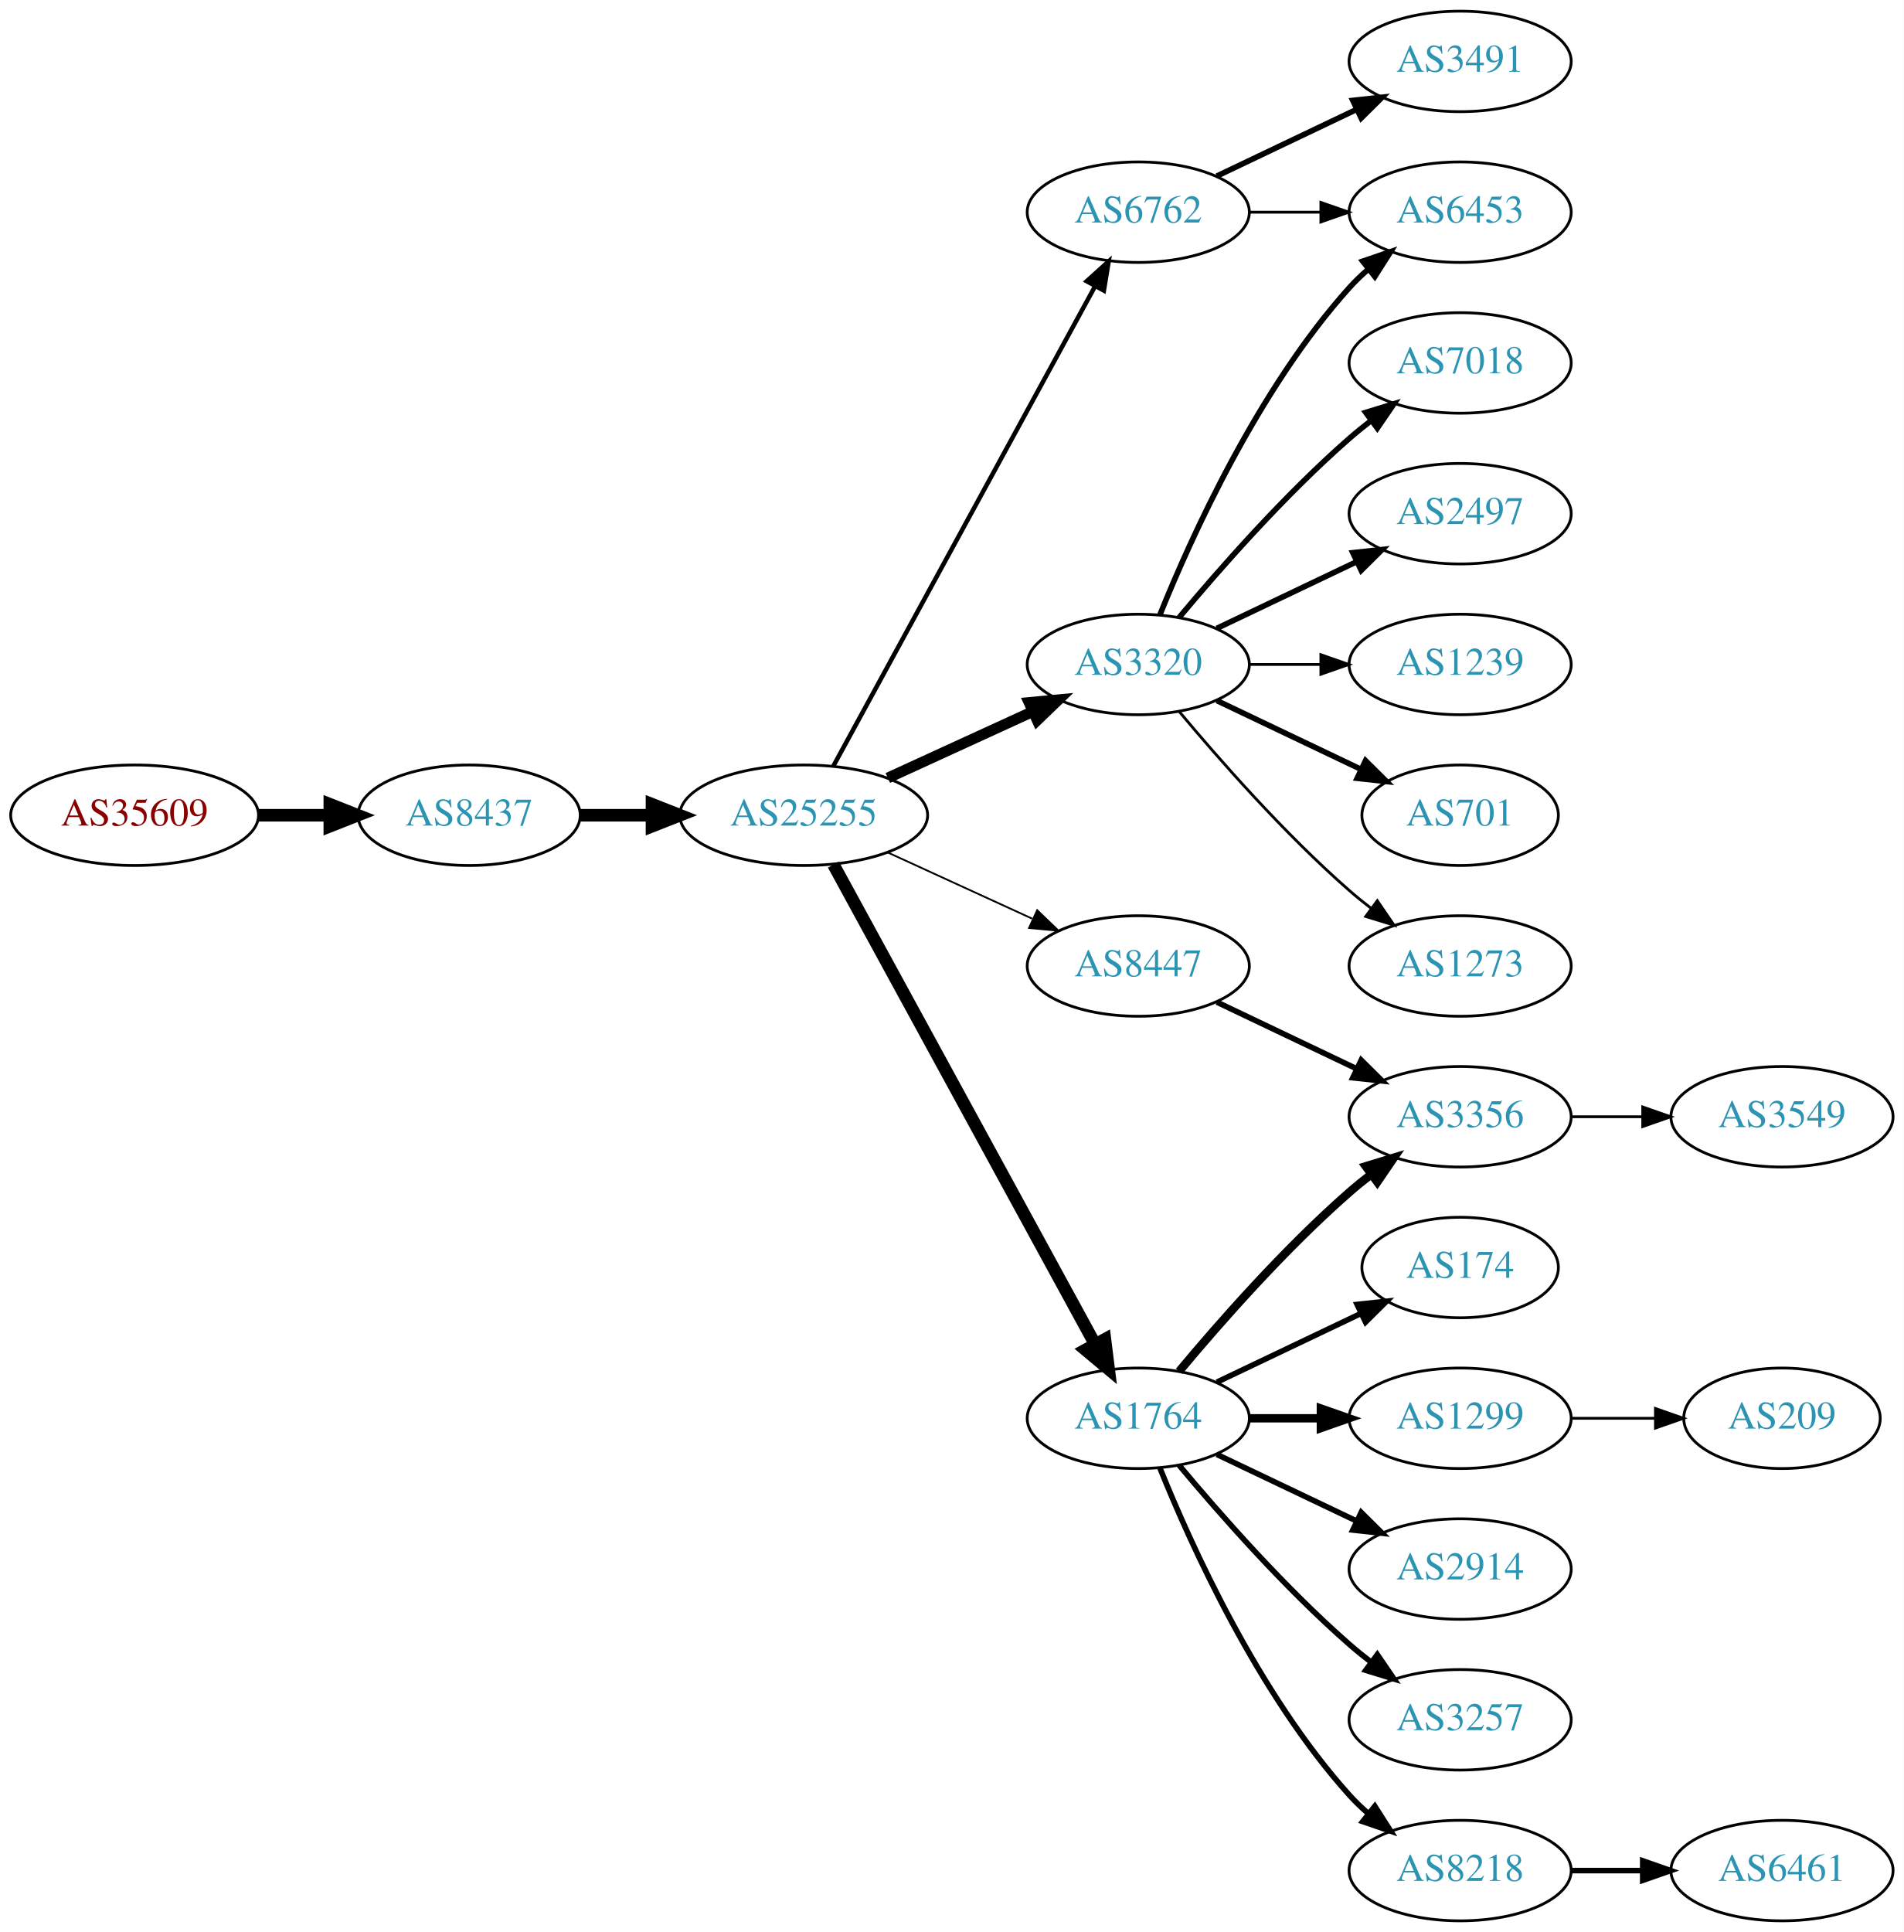
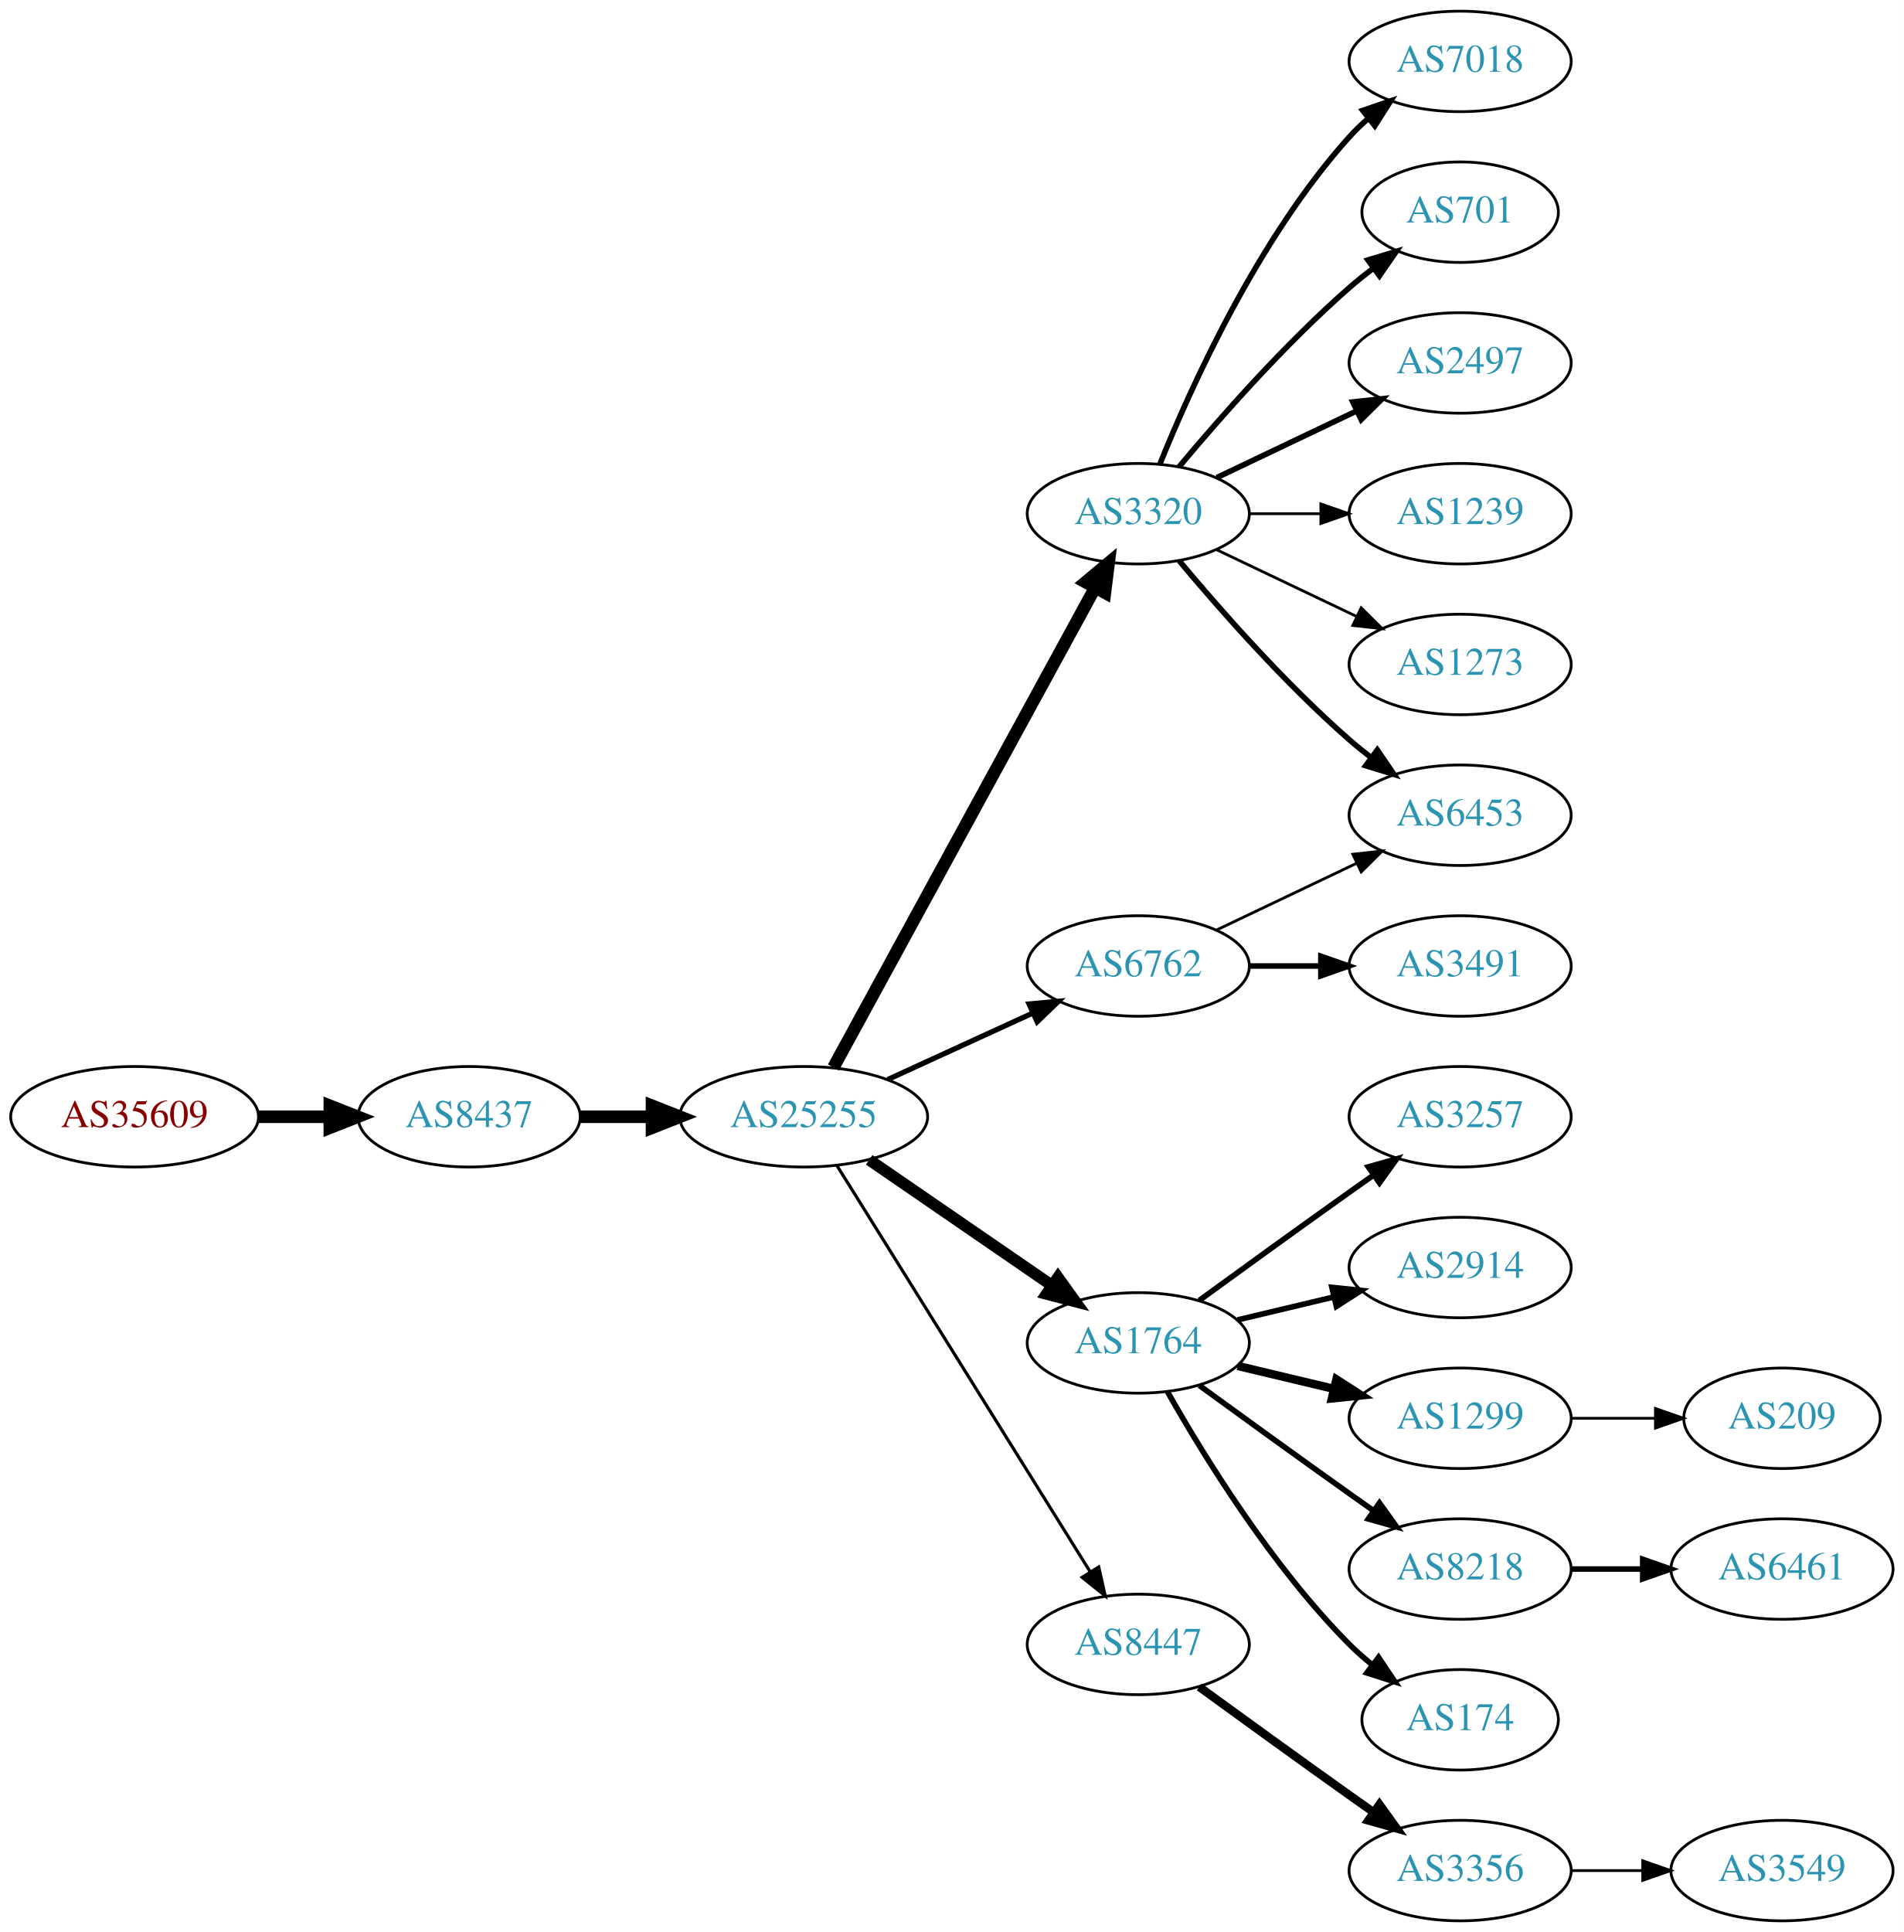
<svg xmlns="http://www.w3.org/2000/svg" xmlns:xlink="http://www.w3.org/1999/xlink" width="682pt" height="692pt" viewBox="0.00 0.00 681.96 692.00">
  <g id="graph0" class="graph" transform="scale(1 1) rotate(0) translate(4 688)">
    <polygon fill="white" stroke="none" points="-4,4 -4,-688 677.956,-688 677.956,4 -4,4" />
    <g id="node1" class="node">
      <g id="a_node1">
        <a xlink:href="/asn/35609" xlink:title="AS35609 ~ Smart Force e.U. [AT]">
-           <ellipse fill="#ffffff" stroke="black" cx="44.196" cy="-396" rx="44.393" ry="18" />
-           <text text-anchor="middle" x="44.196" y="-392.3" font-family="Times,serif" font-size="14.00" fill="#880000">AS35609</text>
+           <ellipse fill="#ffffff" stroke="black" cx="44.196" cy="-288" rx="44.393" ry="18" />
+           <text text-anchor="middle" x="44.196" y="-284.3" font-family="Times,serif" font-size="14.00" fill="#880000">AS35609</text>
        </a>
      </g>
    </g>
    <g id="node2" class="node">
      <g id="a_node2">
        <a xlink:href="/asn/8437" xlink:title="AS8437 ~ Hutchison Drei Austria GmbH [AT]">
-           <ellipse fill="#ffffff" stroke="black" cx="164.039" cy="-396" rx="39.794" ry="18" />
-           <text text-anchor="middle" x="164.039" y="-392.3" font-family="Times,serif" font-size="14.00" fill="#2c94b3">AS8437</text>
+           <ellipse fill="#ffffff" stroke="black" cx="164.039" cy="-288" rx="39.794" ry="18" />
+           <text text-anchor="middle" x="164.039" y="-284.3" font-family="Times,serif" font-size="14.00" fill="#2c94b3">AS8437</text>
        </a>
      </g>
    </g>
    <g id="edge1" class="edge">
-       <path fill="none" stroke="black" stroke-width="4.5" d="M88.407,-396C96.72,-396 105.482,-396 113.965,-396" />
-       <polygon fill="black" stroke="black" stroke-width="4.5" points="114.123,-399.938 124.123,-396 114.123,-392.063 114.123,-399.938" />
+       <path fill="none" stroke="black" stroke-width="4.5" d="M88.407,-288C96.72,-288 105.482,-288 113.965,-288" />
+       <polygon fill="black" stroke="black" stroke-width="4.5" points="114.123,-291.938 124.123,-288 114.123,-284.063 114.123,-291.938" />
    </g>
    <g id="node3" class="node">
      <g id="a_node3">
        <a xlink:href="/asn/25255" xlink:title="AS25255 ~ ==&gt; TELE2 AUSTRIA &lt;== [AT]">
-           <ellipse fill="#ffffff" stroke="black" cx="283.881" cy="-396" rx="44.393" ry="18" />
-           <text text-anchor="middle" x="283.881" y="-392.3" font-family="Times,serif" font-size="14.00" fill="#2c94b3">AS25255</text>
+           <ellipse fill="#ffffff" stroke="black" cx="283.881" cy="-288" rx="44.393" ry="18" />
+           <text text-anchor="middle" x="283.881" y="-284.3" font-family="Times,serif" font-size="14.00" fill="#2c94b3">AS25255</text>
        </a>
      </g>
    </g>
    <g id="edge2" class="edge">
-       <path fill="none" stroke="black" stroke-width="4.5" d="M203.951,-396C212.054,-396 220.729,-396 229.255,-396" />
-       <polygon fill="black" stroke="black" stroke-width="4.5" points="229.533,-399.938 239.533,-396 229.533,-392.063 229.533,-399.938" />
+       <path fill="none" stroke="black" stroke-width="4.5" d="M203.951,-288C212.054,-288 220.729,-288 229.255,-288" />
+       <polygon fill="black" stroke="black" stroke-width="4.5" points="229.533,-291.938 239.533,-288 229.533,-284.063 229.533,-291.938" />
    </g>
    <g id="node4" class="node">
      <g id="a_node4">
        <a xlink:href="/asn/3320" xlink:title="AS3320 ~ DTAG [DE]">
-           <ellipse fill="#ffffff" stroke="black" cx="403.724" cy="-450" rx="39.794" ry="18" />
-           <text text-anchor="middle" x="403.724" y="-446.3" font-family="Times,serif" font-size="14.00" fill="#2c94b3">AS3320</text>
+           <ellipse fill="#ffffff" stroke="black" cx="403.724" cy="-504" rx="39.794" ry="18" />
+           <text text-anchor="middle" x="403.724" y="-500.3" font-family="Times,serif" font-size="14.00" fill="#2c94b3">AS3320</text>
        </a>
      </g>
    </g>
    <g id="edge3" class="edge">
-       <path fill="none" stroke="black" stroke-width="3.857" d="M314.011,-409.348C329.622,-416.502 349.02,-425.391 365.692,-433.03" />
-       <polygon fill="black" stroke="black" stroke-width="3.857" points="364.595,-436.378 375.144,-437.362 367.511,-430.014 364.595,-436.378" />
+       <path fill="none" stroke="black" stroke-width="4.5" d="M294.525,-305.676C315.206,-343.584 363.919,-432.873 388.298,-477.559" />
+       <polygon fill="black" stroke="black" stroke-width="4.5" points="384.866,-479.49 393.112,-486.383 391.779,-475.718 384.866,-479.49" />
    </g>
    <g id="node5" class="node">
      <g id="a_node5">
-         <a xlink:href="/asn/8447" xlink:title="AS8447 ~ A1 Telekom Austria AG [AT]">
+         <a xlink:href="/asn/6762" xlink:title="AS6762 ~ TELECOM ITALIA SPARKLE S.p.A. [IT]">
          <ellipse fill="#ffffff" stroke="black" cx="403.724" cy="-342" rx="39.794" ry="18" />
-           <text text-anchor="middle" x="403.724" y="-338.3" font-family="Times,serif" font-size="14.00" fill="#2c94b3">AS8447</text>
+           <text text-anchor="middle" x="403.724" y="-338.3" font-family="Times,serif" font-size="14.00" fill="#2c94b3">AS6762</text>
        </a>
      </g>
    </g>
    <g id="edge4" class="edge">
-       <path fill="none" stroke="black" stroke-width="0.643" d="M314.011,-382.652C329.622,-375.498 349.02,-366.609 365.692,-358.97" />
-       <polygon fill="black" stroke="black" stroke-width="0.643" points="367.511,-361.986 375.144,-354.638 364.595,-355.622 367.511,-361.986" />
+       <path fill="none" stroke="black" stroke-width="1.875" d="M314.011,-301.348C329.622,-308.502 349.02,-317.391 365.692,-325.03" />
+       <polygon fill="black" stroke="black" stroke-width="1.875" points="364.595,-328.378 375.144,-329.362 367.511,-322.014 364.595,-328.378" />
    </g>
    <g id="node6" class="node">
      <g id="a_node6">
        <a xlink:href="/asn/1764" xlink:title="AS1764 ~ NEXTLAYER-AS [AT]">
-           <ellipse fill="#ffffff" stroke="black" cx="403.724" cy="-180" rx="39.794" ry="18" />
-           <text text-anchor="middle" x="403.724" y="-176.3" font-family="Times,serif" font-size="14.00" fill="#2c94b3">AS1764</text>
+           <ellipse fill="#ffffff" stroke="black" cx="403.724" cy="-207" rx="39.794" ry="18" />
+           <text text-anchor="middle" x="403.724" y="-203.3" font-family="Times,serif" font-size="14.00" fill="#2c94b3">AS1764</text>
        </a>
      </g>
    </g>
    <g id="edge5" class="edge">
-       <path fill="none" stroke="black" stroke-width="4.5" d="M294.525,-378.324C315.206,-340.416 363.919,-251.127 388.298,-206.441" />
-       <polygon fill="black" stroke="black" stroke-width="4.5" points="391.779,-208.282 393.112,-197.617 384.866,-204.51 391.779,-208.282" />
+       <path fill="none" stroke="black" stroke-width="4.125" d="M307.324,-272.574C325.905,-259.802 352.466,-241.545 372.846,-227.537" />
+       <polygon fill="black" stroke="black" stroke-width="4.125" points="374.964,-230.461 381.16,-221.822 370.874,-224.512 374.964,-230.461" />
    </g>
    <g id="node7" class="node">
      <g id="a_node7">
-         <a xlink:href="/asn/6762" xlink:title="AS6762 ~ TELECOM ITALIA SPARKLE S.p.A. [IT]">
-           <ellipse fill="#ffffff" stroke="black" cx="403.724" cy="-612" rx="39.794" ry="18" />
-           <text text-anchor="middle" x="403.724" y="-608.3" font-family="Times,serif" font-size="14.00" fill="#2c94b3">AS6762</text>
+         <a xlink:href="/asn/8447" xlink:title="AS8447 ~ A1 Telekom Austria AG [AT]">
+           <ellipse fill="#ffffff" stroke="black" cx="403.724" cy="-99" rx="39.794" ry="18" />
+           <text text-anchor="middle" x="403.724" y="-95.3" font-family="Times,serif" font-size="14.00" fill="#2c94b3">AS8447</text>
        </a>
      </g>
    </g>
    <g id="edge6" class="edge">
-       <path fill="none" stroke="black" stroke-width="1.607" d="M294.525,-413.676C315.206,-451.584 363.919,-540.873 388.298,-585.559" />
-       <polygon fill="black" stroke="black" stroke-width="1.607" points="385.25,-587.28 393.112,-594.383 391.395,-583.928 385.25,-587.28" />
+       <path fill="none" stroke="black" stroke-width="1.125" d="M295.756,-270.558C316.54,-237.225 362,-164.314 386.429,-125.134" />
+       <polygon fill="black" stroke="black" stroke-width="1.125" points="389.554,-126.737 391.875,-116.4 383.614,-123.034 389.554,-126.737" />
+     </g>
+     <g id="node8" class="node">
+       <g id="a_node8">
+         <a xlink:href="/asn/6453" xlink:title="AS6453 ~ TATA COMMUNICATIONS (AMERICA) INC [US]">
+           <ellipse fill="#ffffff" stroke="black" cx="519.017" cy="-396" rx="39.794" ry="18" />
+           <text text-anchor="middle" x="519.017" y="-392.3" font-family="Times,serif" font-size="14.00" fill="#2c94b3">AS6453</text>
+         </a>
+       </g>
+     </g>
+     <g id="edge13" class="edge">
+       <path fill="none" stroke="black" stroke-width="2" d="M418.354,-487.183C432.636,-470.071 456.183,-443.255 479.37,-423 481.836,-420.846 484.475,-418.706 487.172,-416.628" />
+       <polygon fill="black" stroke="black" stroke-width="2" points="489.345,-419.375 495.326,-410.63 485.197,-413.736 489.345,-419.375" />
+     </g>
+     <g id="node10" class="node">
+       <g id="a_node10">
+         <a xlink:href="/asn/7018" xlink:title="AS7018 ~ AT&amp;T Services, Inc. [US]">
+           <ellipse fill="#ffffff" stroke="black" cx="519.017" cy="-666" rx="39.794" ry="18" />
+           <text text-anchor="middle" x="519.017" y="-662.3" font-family="Times,serif" font-size="14.00" fill="#2c94b3">AS7018</text>
+         </a>
+       </g>
+     </g>
+     <g id="edge9" class="edge">
+       <path fill="none" stroke="black" stroke-width="2" d="M411.472,-521.787C422.523,-549.243 446.576,-602.578 479.37,-639 481.373,-641.224 483.591,-643.363 485.924,-645.397" />
+       <polygon fill="black" stroke="black" stroke-width="2" points="484.122,-648.433 494.143,-651.873 488.454,-642.935 484.122,-648.433" />
+     </g>
+     <g id="node11" class="node">
+       <g id="a_node11">
+         <a xlink:href="/asn/701" xlink:title="AS701 ~ UUNET [US]">
+           <ellipse fill="#ffffff" stroke="black" cx="519.017" cy="-612" rx="35.194" ry="18" />
+           <text text-anchor="middle" x="519.017" y="-608.3" font-family="Times,serif" font-size="14.00" fill="#2c94b3">AS701</text>
+         </a>
+       </g>
+     </g>
+     <g id="edge10" class="edge">
+       <path fill="none" stroke="black" stroke-width="2" d="M418.354,-520.817C432.636,-537.929 456.183,-564.745 479.37,-585 482.04,-587.332 484.913,-589.648 487.843,-591.886" />
+       <polygon fill="black" stroke="black" stroke-width="2" points="485.994,-594.87 496.134,-597.939 490.121,-589.216 485.994,-594.87" />
+     </g>
+     <g id="node12" class="node">
+       <g id="a_node12">
+         <a xlink:href="/asn/2497" xlink:title="AS2497 ~ Internet Initiative Japan Inc. [JP]">
+           <ellipse fill="#ffffff" stroke="black" cx="519.017" cy="-558" rx="39.794" ry="18" />
+           <text text-anchor="middle" x="519.017" y="-554.3" font-family="Times,serif" font-size="14.00" fill="#2c94b3">AS2497</text>
+         </a>
+       </g>
+     </g>
+     <g id="edge11" class="edge">
+       <path fill="none" stroke="black" stroke-width="2" d="M431.86,-516.934C446.854,-524.081 465.675,-533.052 481.898,-540.785" />
+       <polygon fill="black" stroke="black" stroke-width="2" points="480.569,-544.028 491.102,-545.171 483.581,-537.709 480.569,-544.028" />
+     </g>
+     <g id="node13" class="node">
+       <g id="a_node13">
+         <a xlink:href="/asn/1239" xlink:title="AS1239 ~ Sprint [US]">
+           <ellipse fill="#ffffff" stroke="black" cx="519.017" cy="-504" rx="39.794" ry="18" />
+           <text text-anchor="middle" x="519.017" y="-500.3" font-family="Times,serif" font-size="14.00" fill="#2c94b3">AS1239</text>
+         </a>
+       </g>
+     </g>
+     <g id="edge12" class="edge">
+       <path fill="none" stroke="black" d="M443.396,-504C451.599,-504 460.363,-504 468.895,-504" />
+       <polygon fill="black" stroke="black" points="469.134,-507.5 479.134,-504 469.134,-500.5 469.134,-507.5" />
+     </g>
+     <g id="node14" class="node">
+       <g id="a_node14">
+         <a xlink:href="/asn/1273" xlink:title="AS1273 ~ Vodafone Group PLC [EU]">
+           <ellipse fill="#ffffff" stroke="black" cx="519.017" cy="-450" rx="39.794" ry="18" />
+           <text text-anchor="middle" x="519.017" y="-446.3" font-family="Times,serif" font-size="14.00" fill="#2c94b3">AS1273</text>
+         </a>
+       </g>
+     </g>
+     <g id="edge14" class="edge">
+       <path fill="none" stroke="black" d="M431.86,-491.066C446.854,-483.919 465.675,-474.948 481.898,-467.215" />
+       <polygon fill="black" stroke="black" points="483.581,-470.291 491.102,-462.829 480.569,-463.972 483.581,-470.291" />
+     </g>
+     <g id="edge7" class="edge">
+       <path fill="none" stroke="black" d="M431.86,-354.934C446.854,-362.081 465.675,-371.052 481.898,-378.785" />
+       <polygon fill="black" stroke="black" points="480.569,-382.028 491.102,-383.171 483.581,-375.709 480.569,-382.028" />
+     </g>
+     <g id="node9" class="node">
+       <g id="a_node9">
+         <a xlink:href="/asn/3491" xlink:title="AS3491 ~ PCCW Global, Inc. [US]">
+           <ellipse fill="#ffffff" stroke="black" cx="519.017" cy="-342" rx="39.794" ry="18" />
+           <text text-anchor="middle" x="519.017" y="-338.3" font-family="Times,serif" font-size="14.00" fill="#2c94b3">AS3491</text>
+         </a>
+       </g>
+     </g>
+     <g id="edge8" class="edge">
+       <path fill="none" stroke="black" stroke-width="2" d="M443.396,-342C451.599,-342 460.363,-342 468.895,-342" />
+       <polygon fill="black" stroke="black" stroke-width="2" points="469.134,-345.5 479.134,-342 469.134,-338.5 469.134,-345.5" />
    </g>
    <g id="node15" class="node">
      <g id="a_node15">
-         <a xlink:href="/asn/6453" xlink:title="AS6453 ~ TATA COMMUNICATIONS (AMERICA) INC [US]">
-           <ellipse fill="#ffffff" stroke="black" cx="519.017" cy="-612" rx="39.794" ry="18" />
-           <text text-anchor="middle" x="519.017" y="-608.3" font-family="Times,serif" font-size="14.00" fill="#2c94b3">AS6453</text>
-         </a>
-       </g>
-     </g>
-     <g id="edge20" class="edge">
-       <path fill="none" stroke="black" stroke-width="2" d="M411.472,-467.787C422.523,-495.243 446.576,-548.578 479.37,-585 481.373,-587.224 483.591,-589.363 485.924,-591.397" />
-       <polygon fill="black" stroke="black" stroke-width="2" points="484.122,-594.433 494.143,-597.873 488.454,-588.935 484.122,-594.433" />
+         <a xlink:href="/asn/3257" xlink:title="AS3257 ~ GTT [DE]">
+           <ellipse fill="#ffffff" stroke="black" cx="519.017" cy="-288" rx="39.794" ry="18" />
+           <text text-anchor="middle" x="519.017" y="-284.3" font-family="Times,serif" font-size="14.00" fill="#2c94b3">AS3257</text>
+         </a>
+       </g>
+     </g>
+     <g id="edge15" class="edge">
+       <path fill="none" stroke="black" stroke-width="2" d="M425.572,-222.222C440.506,-233.091 461.12,-248.025 479.37,-261 482.191,-263.005 485.134,-265.085 488.082,-267.159" />
+       <polygon fill="black" stroke="black" stroke-width="2" points="486.109,-270.05 496.306,-272.926 490.128,-264.319 486.109,-270.05" />
    </g>
    <g id="node16" class="node">
      <g id="a_node16">
-         <a xlink:href="/asn/7018" xlink:title="AS7018 ~ AT&amp;T Services, Inc. [US]">
-           <ellipse fill="#ffffff" stroke="black" cx="519.017" cy="-558" rx="39.794" ry="18" />
-           <text text-anchor="middle" x="519.017" y="-554.3" font-family="Times,serif" font-size="14.00" fill="#2c94b3">AS7018</text>
+         <a xlink:href="/asn/2914" xlink:title="AS2914 ~ NTT America, Inc. [US]">
+           <ellipse fill="#ffffff" stroke="black" cx="519.017" cy="-234" rx="39.794" ry="18" />
+           <text text-anchor="middle" x="519.017" y="-230.3" font-family="Times,serif" font-size="14.00" fill="#2c94b3">AS2914</text>
        </a>
      </g>
    </g>
    <g id="edge16" class="edge">
-       <path fill="none" stroke="black" stroke-width="2" d="M418.354,-466.817C432.636,-483.929 456.183,-510.745 479.37,-531 481.836,-533.154 484.475,-535.294 487.172,-537.372" />
-       <polygon fill="black" stroke="black" stroke-width="2" points="485.197,-540.264 495.326,-543.37 489.345,-534.625 485.197,-540.264" />
+       <path fill="none" stroke="black" stroke-width="2" d="M439.331,-215.248C450.202,-217.838 462.357,-220.735 473.799,-223.462" />
+       <polygon fill="black" stroke="black" stroke-width="2" points="473.082,-226.889 483.621,-225.803 474.705,-220.08 473.082,-226.889" />
    </g>
    <g id="node17" class="node">
      <g id="a_node17">
-         <a xlink:href="/asn/2497" xlink:title="AS2497 ~ Internet Initiative Japan Inc. [JP]">
-           <ellipse fill="#ffffff" stroke="black" cx="519.017" cy="-504" rx="39.794" ry="18" />
-           <text text-anchor="middle" x="519.017" y="-500.3" font-family="Times,serif" font-size="14.00" fill="#2c94b3">AS2497</text>
-         </a>
-       </g>
-     </g>
-     <g id="edge17" class="edge">
-       <path fill="none" stroke="black" stroke-width="2" d="M431.86,-462.934C446.854,-470.081 465.675,-479.052 481.898,-486.785" />
-       <polygon fill="black" stroke="black" stroke-width="2" points="480.569,-490.028 491.102,-491.171 483.581,-483.709 480.569,-490.028" />
-     </g>
-     <g id="node18" class="node">
-       <g id="a_node18">
-         <a xlink:href="/asn/1239" xlink:title="AS1239 ~ Sprint [US]">
-           <ellipse fill="#ffffff" stroke="black" cx="519.017" cy="-450" rx="39.794" ry="18" />
-           <text text-anchor="middle" x="519.017" y="-446.3" font-family="Times,serif" font-size="14.00" fill="#2c94b3">AS1239</text>
-         </a>
-       </g>
-     </g>
-     <g id="edge18" class="edge">
-       <path fill="none" stroke="black" d="M443.396,-450C451.599,-450 460.363,-450 468.895,-450" />
-       <polygon fill="black" stroke="black" points="469.134,-453.5 479.134,-450 469.134,-446.5 469.134,-453.5" />
-     </g>
-     <g id="node19" class="node">
-       <g id="a_node19">
-         <a xlink:href="/asn/701" xlink:title="AS701 ~ UUNET [US]">
-           <ellipse fill="#ffffff" stroke="black" cx="519.017" cy="-396" rx="35.194" ry="18" />
-           <text text-anchor="middle" x="519.017" y="-392.3" font-family="Times,serif" font-size="14.00" fill="#2c94b3">AS701</text>
-         </a>
-       </g>
-     </g>
-     <g id="edge19" class="edge">
-       <path fill="none" stroke="black" stroke-width="2" d="M431.86,-437.066C447.292,-429.71 466.778,-420.423 483.313,-412.541" />
-       <polygon fill="black" stroke="black" stroke-width="2" points="485.133,-415.551 492.654,-408.089 482.121,-409.232 485.133,-415.551" />
-     </g>
-     <g id="node20" class="node">
-       <g id="a_node20">
-         <a xlink:href="/asn/1273" xlink:title="AS1273 ~ Vodafone Group PLC [EU]">
-           <ellipse fill="#ffffff" stroke="black" cx="519.017" cy="-342" rx="39.794" ry="18" />
-           <text text-anchor="middle" x="519.017" y="-338.3" font-family="Times,serif" font-size="14.00" fill="#2c94b3">AS1273</text>
-         </a>
-       </g>
-     </g>
-     <g id="edge21" class="edge">
-       <path fill="none" stroke="black" d="M418.354,-433.183C432.636,-416.071 456.183,-389.255 479.37,-369 481.836,-366.846 484.475,-364.706 487.172,-362.628" />
-       <polygon fill="black" stroke="black" points="489.345,-365.375 495.326,-356.63 485.197,-359.736 489.345,-365.375" />
-     </g>
-     <g id="node8" class="node">
-       <g id="a_node8">
-         <a xlink:href="/asn/3356" xlink:title="AS3356 ~ Level 3 Parent, LLC [US]">
-           <ellipse fill="#ffffff" stroke="black" cx="519.017" cy="-288" rx="39.794" ry="18" />
-           <text text-anchor="middle" x="519.017" y="-284.3" font-family="Times,serif" font-size="14.00" fill="#2c94b3">AS3356</text>
-         </a>
-       </g>
-     </g>
-     <g id="edge7" class="edge">
-       <path fill="none" stroke="black" stroke-width="2" d="M431.86,-329.066C446.854,-321.919 465.675,-312.948 481.898,-305.215" />
-       <polygon fill="black" stroke="black" stroke-width="2" points="483.581,-308.291 491.102,-300.829 480.569,-301.972 483.581,-308.291" />
-     </g>
-     <g id="edge12" class="edge">
-       <path fill="none" stroke="black" stroke-width="3" d="M418.354,-196.817C432.636,-213.929 456.183,-240.745 479.37,-261 481.836,-263.154 484.475,-265.294 487.172,-267.372" />
-       <polygon fill="black" stroke="black" stroke-width="3" points="485.197,-270.264 495.326,-273.37 489.345,-264.625 485.197,-270.264" />
-     </g>
-     <g id="node9" class="node">
-       <g id="a_node9">
-         <a xlink:href="/asn/174" xlink:title="AS174 ~ Cogent Communications [US]">
-           <ellipse fill="#ffffff" stroke="black" cx="519.017" cy="-234" rx="35.194" ry="18" />
-           <text text-anchor="middle" x="519.017" y="-230.3" font-family="Times,serif" font-size="14.00" fill="#2c94b3">AS174</text>
-         </a>
-       </g>
-     </g>
-     <g id="edge8" class="edge">
-       <path fill="none" stroke="black" stroke-width="2" d="M431.86,-192.934C447.292,-200.29 466.778,-209.577 483.313,-217.459" />
-       <polygon fill="black" stroke="black" stroke-width="2" points="482.121,-220.768 492.654,-221.911 485.133,-214.449 482.121,-220.768" />
-     </g>
-     <g id="node10" class="node">
-       <g id="a_node10">
        <a xlink:href="/asn/1299" xlink:title="AS1299 ~ Telia Carrier [EU]">
          <ellipse fill="#ffffff" stroke="black" cx="519.017" cy="-180" rx="39.794" ry="18" />
          <text text-anchor="middle" x="519.017" y="-176.3" font-family="Times,serif" font-size="14.00" fill="#2c94b3">AS1299</text>
        </a>
      </g>
    </g>
-     <g id="edge9" class="edge">
-       <path fill="none" stroke="black" stroke-width="3" d="M443.396,-180C451.599,-180 460.363,-180 468.895,-180" />
-       <polygon fill="black" stroke="black" stroke-width="3" points="469.134,-183.5 479.134,-180 469.134,-176.5 469.134,-183.5" />
-     </g>
-     <g id="node11" class="node">
-       <g id="a_node11">
-         <a xlink:href="/asn/2914" xlink:title="AS2914 ~ NTT America, Inc. [US]">
+     <g id="edge17" class="edge">
+       <path fill="none" stroke="black" stroke-width="3" d="M439.331,-198.752C450.202,-196.162 462.357,-193.265 473.799,-190.538" />
+       <polygon fill="black" stroke="black" stroke-width="3" points="474.705,-193.92 483.621,-188.197 473.082,-187.111 474.705,-193.92" />
+     </g>
+     <g id="node18" class="node">
+       <g id="a_node18">
+         <a xlink:href="/asn/8218" xlink:title="AS8218 ~ legacy Neotelecoms [FR]">
          <ellipse fill="#ffffff" stroke="black" cx="519.017" cy="-126" rx="39.794" ry="18" />
-           <text text-anchor="middle" x="519.017" y="-122.3" font-family="Times,serif" font-size="14.00" fill="#2c94b3">AS2914</text>
-         </a>
-       </g>
-     </g>
-     <g id="edge10" class="edge">
-       <path fill="none" stroke="black" stroke-width="2" d="M431.86,-167.066C446.854,-159.919 465.675,-150.948 481.898,-143.215" />
-       <polygon fill="black" stroke="black" stroke-width="2" points="483.581,-146.291 491.102,-138.829 480.569,-139.972 483.581,-146.291" />
-     </g>
-     <g id="node12" class="node">
-       <g id="a_node12">
-         <a xlink:href="/asn/3257" xlink:title="AS3257 ~ GTT [DE]">
-           <ellipse fill="#ffffff" stroke="black" cx="519.017" cy="-72" rx="39.794" ry="18" />
-           <text text-anchor="middle" x="519.017" y="-68.3" font-family="Times,serif" font-size="14.00" fill="#2c94b3">AS3257</text>
-         </a>
-       </g>
-     </g>
-     <g id="edge11" class="edge">
-       <path fill="none" stroke="black" stroke-width="2" d="M418.354,-163.183C432.636,-146.071 456.183,-119.255 479.37,-99 481.836,-96.846 484.475,-94.706 487.172,-92.628" />
-       <polygon fill="black" stroke="black" stroke-width="2" points="489.345,-95.375 495.326,-86.63 485.197,-89.736 489.345,-95.375" />
-     </g>
-     <g id="node13" class="node">
-       <g id="a_node13">
-         <a xlink:href="/asn/8218" xlink:title="AS8218 ~ legacy Neotelecoms [FR]">
+           <text text-anchor="middle" x="519.017" y="-122.3" font-family="Times,serif" font-size="14.00" fill="#2c94b3">AS8218</text>
+         </a>
+       </g>
+     </g>
+     <g id="edge18" class="edge">
+       <path fill="none" stroke="black" stroke-width="2" d="M425.572,-191.778C440.506,-180.909 461.12,-165.975 479.37,-153 482.191,-150.995 485.134,-148.915 488.082,-146.841" />
+       <polygon fill="black" stroke="black" stroke-width="2" points="490.128,-149.681 496.306,-141.074 486.109,-143.95 490.128,-149.681" />
+     </g>
+     <g id="node19" class="node">
+       <g id="a_node19">
+         <a xlink:href="/asn/174" xlink:title="AS174 ~ Cogent Communications [US]">
+           <ellipse fill="#ffffff" stroke="black" cx="519.017" cy="-72" rx="35.194" ry="18" />
+           <text text-anchor="middle" x="519.017" y="-68.3" font-family="Times,serif" font-size="14.00" fill="#2c94b3">AS174</text>
+         </a>
+       </g>
+     </g>
+     <g id="edge19" class="edge">
+       <path fill="none" stroke="black" stroke-width="2" d="M414.184,-189.51C426.965,-166.904 451.398,-127.114 479.37,-99 481.871,-96.487 484.631,-94.052 487.492,-91.739" />
+       <polygon fill="black" stroke="black" stroke-width="2" points="489.793,-94.389 495.689,-85.587 485.591,-88.79 489.793,-94.389" />
+     </g>
+     <g id="node20" class="node">
+       <g id="a_node20">
+         <a xlink:href="/asn/3356" xlink:title="AS3356 ~ Level 3 Parent, LLC [US]">
          <ellipse fill="#ffffff" stroke="black" cx="519.017" cy="-18" rx="39.794" ry="18" />
-           <text text-anchor="middle" x="519.017" y="-14.3" font-family="Times,serif" font-size="14.00" fill="#2c94b3">AS8218</text>
-         </a>
-       </g>
-     </g>
-     <g id="edge13" class="edge">
-       <path fill="none" stroke="black" stroke-width="2" d="M411.472,-162.213C422.523,-134.757 446.576,-81.422 479.37,-45 481.373,-42.776 483.591,-40.637 485.924,-38.603" />
-       <polygon fill="black" stroke="black" stroke-width="2" points="488.454,-41.065 494.143,-32.127 484.122,-35.567 488.454,-41.065" />
-     </g>
-     <g id="node14" class="node">
-       <g id="a_node14">
-         <a xlink:href="/asn/3491" xlink:title="AS3491 ~ PCCW Global, Inc. [US]">
-           <ellipse fill="#ffffff" stroke="black" cx="519.017" cy="-666" rx="39.794" ry="18" />
-           <text text-anchor="middle" x="519.017" y="-662.3" font-family="Times,serif" font-size="14.00" fill="#2c94b3">AS3491</text>
-         </a>
-       </g>
-     </g>
-     <g id="edge14" class="edge">
-       <path fill="none" stroke="black" stroke-width="2" d="M431.86,-624.934C446.854,-632.081 465.675,-641.052 481.898,-648.785" />
-       <polygon fill="black" stroke="black" stroke-width="2" points="480.569,-652.028 491.102,-653.171 483.581,-645.709 480.569,-652.028" />
-     </g>
-     <g id="edge15" class="edge">
-       <path fill="none" stroke="black" d="M443.396,-612C451.599,-612 460.363,-612 468.895,-612" />
-       <polygon fill="black" stroke="black" points="469.134,-615.5 479.134,-612 469.134,-608.5 469.134,-615.5" />
-     </g>
-     <g id="node21" class="node">
-       <g id="a_node21">
-         <a xlink:href="/asn/3549" xlink:title="AS3549 ~ Level 3 Parent, LLC [US]">
-           <ellipse fill="#ffffff" stroke="black" cx="634.31" cy="-288" rx="39.794" ry="18" />
-           <text text-anchor="middle" x="634.31" y="-284.3" font-family="Times,serif" font-size="14.00" fill="#2c94b3">AS3549</text>
-         </a>
-       </g>
-     </g>
-     <g id="edge22" class="edge">
-       <path fill="none" stroke="black" d="M558.689,-288C566.892,-288 575.656,-288 584.188,-288" />
-       <polygon fill="black" stroke="black" points="584.427,-291.5 594.427,-288 584.427,-284.5 584.427,-291.5" />
+           <text text-anchor="middle" x="519.017" y="-14.3" font-family="Times,serif" font-size="14.00" fill="#2c94b3">AS3356</text>
+         </a>
+       </g>
+     </g>
+     <g id="edge20" class="edge">
+       <path fill="none" stroke="black" stroke-width="3" d="M425.572,-83.778C440.506,-72.909 461.12,-57.975 479.37,-45 482.191,-42.995 485.134,-40.915 488.082,-38.841" />
+       <polygon fill="black" stroke="black" stroke-width="3" points="490.128,-41.681 496.306,-33.074 486.109,-35.95 490.128,-41.681" />
    </g>
    <g id="node23" class="node">
      <g id="a_node23">
        <a xlink:href="/asn/209" xlink:title="AS209 ~ CenturyLink Communications, LLC [US]">
          <ellipse fill="#ffffff" stroke="black" cx="634.31" cy="-180" rx="35.194" ry="18" />
          <text text-anchor="middle" x="634.31" y="-176.3" font-family="Times,serif" font-size="14.00" fill="#2c94b3">AS209</text>
        </a>
      </g>
    </g>
-     <g id="edge24" class="edge">
+     <g id="edge23" class="edge">
      <path fill="none" stroke="black" d="M558.689,-180C568.394,-180 578.885,-180 588.848,-180" />
      <polygon fill="black" stroke="black" points="588.984,-183.5 598.984,-180 588.984,-176.5 588.984,-183.5" />
    </g>
    <g id="node22" class="node">
      <g id="a_node22">
        <a xlink:href="/asn/6461" xlink:title="AS6461 ~ Zayo Bandwidth [US]">
+           <ellipse fill="#ffffff" stroke="black" cx="634.31" cy="-126" rx="39.794" ry="18" />
+           <text text-anchor="middle" x="634.31" y="-122.3" font-family="Times,serif" font-size="14.00" fill="#2c94b3">AS6461</text>
+         </a>
+       </g>
+     </g>
+     <g id="edge22" class="edge">
+       <path fill="none" stroke="black" stroke-width="2" d="M558.689,-126C566.892,-126 575.656,-126 584.188,-126" />
+       <polygon fill="black" stroke="black" stroke-width="2" points="584.427,-129.5 594.427,-126 584.427,-122.5 584.427,-129.5" />
+     </g>
+     <g id="node21" class="node">
+       <g id="a_node21">
+         <a xlink:href="/asn/3549" xlink:title="AS3549 ~ Level 3 Parent, LLC [US]">
          <ellipse fill="#ffffff" stroke="black" cx="634.31" cy="-18" rx="39.794" ry="18" />
-           <text text-anchor="middle" x="634.31" y="-14.3" font-family="Times,serif" font-size="14.00" fill="#2c94b3">AS6461</text>
-         </a>
-       </g>
-     </g>
-     <g id="edge23" class="edge">
-       <path fill="none" stroke="black" stroke-width="2" d="M558.689,-18C566.892,-18 575.656,-18 584.188,-18" />
-       <polygon fill="black" stroke="black" stroke-width="2" points="584.427,-21.5 594.427,-18 584.427,-14.5 584.427,-21.5" />
+           <text text-anchor="middle" x="634.31" y="-14.3" font-family="Times,serif" font-size="14.00" fill="#2c94b3">AS3549</text>
+         </a>
+       </g>
+     </g>
+     <g id="edge21" class="edge">
+       <path fill="none" stroke="black" d="M558.689,-18C566.892,-18 575.656,-18 584.188,-18" />
+       <polygon fill="black" stroke="black" points="584.427,-21.5 594.427,-18 584.427,-14.5 584.427,-21.5" />
    </g>
  </g>
</svg>
